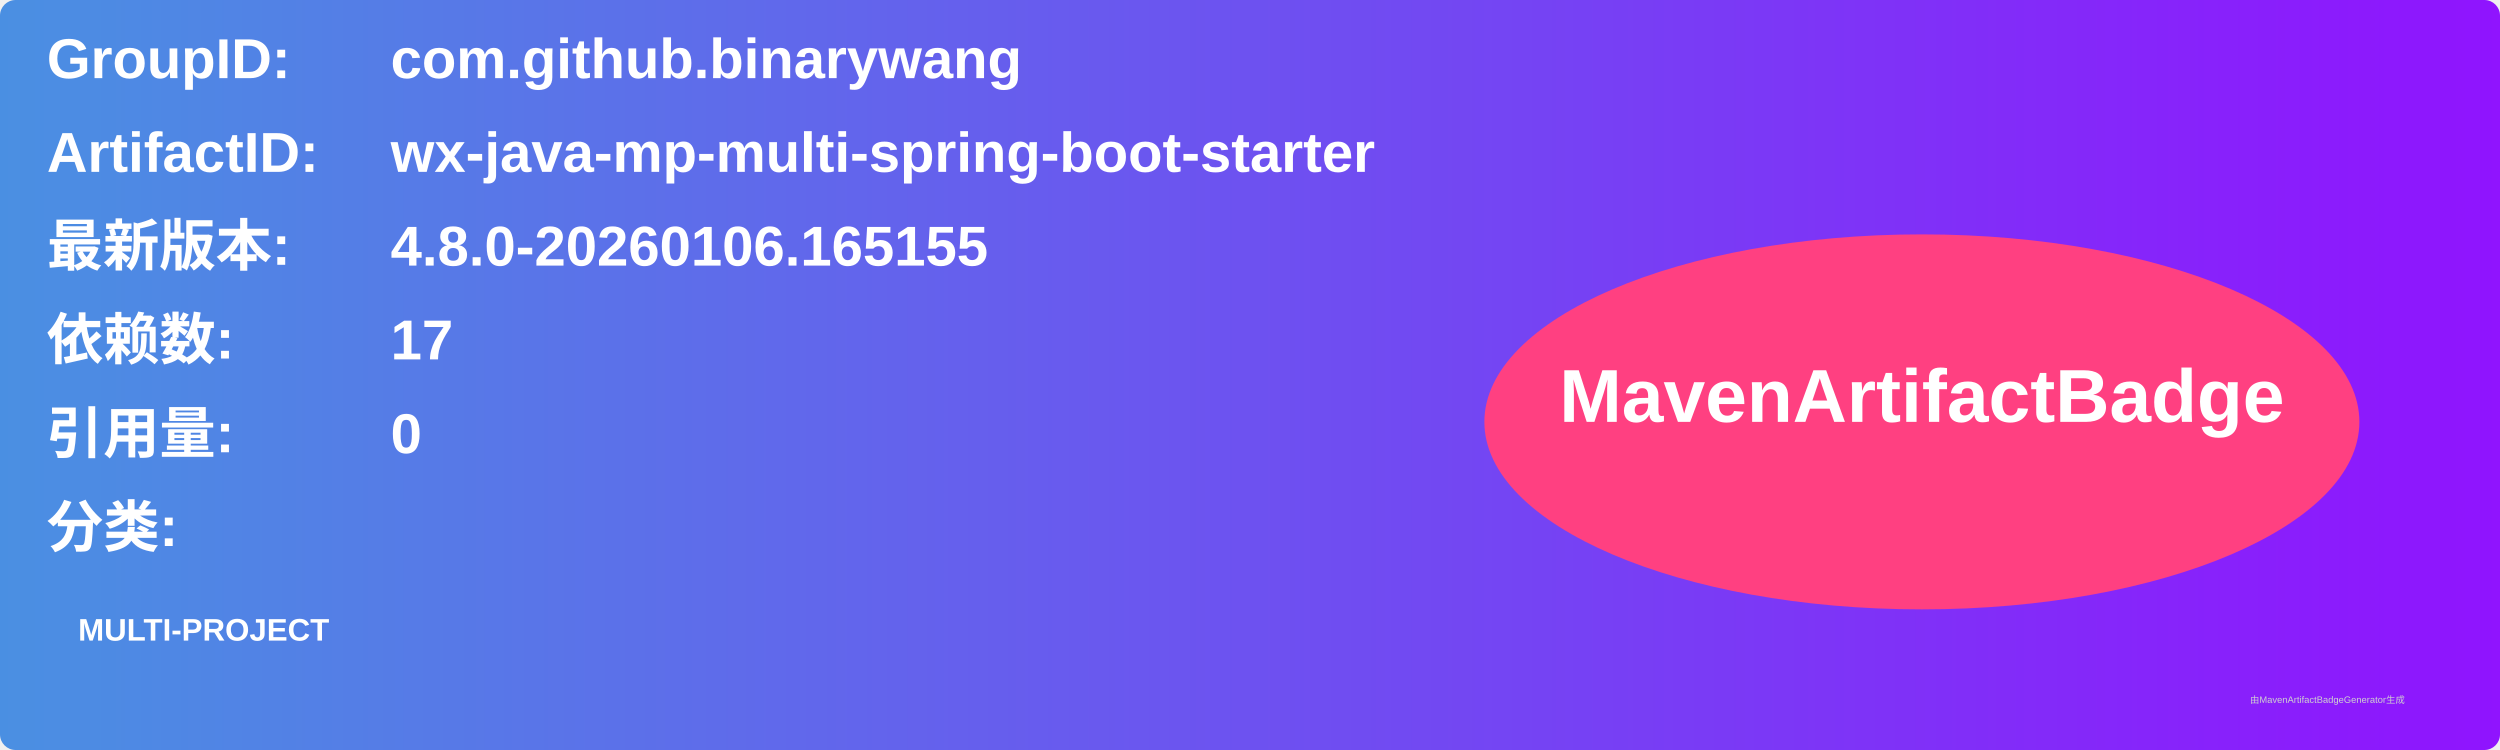
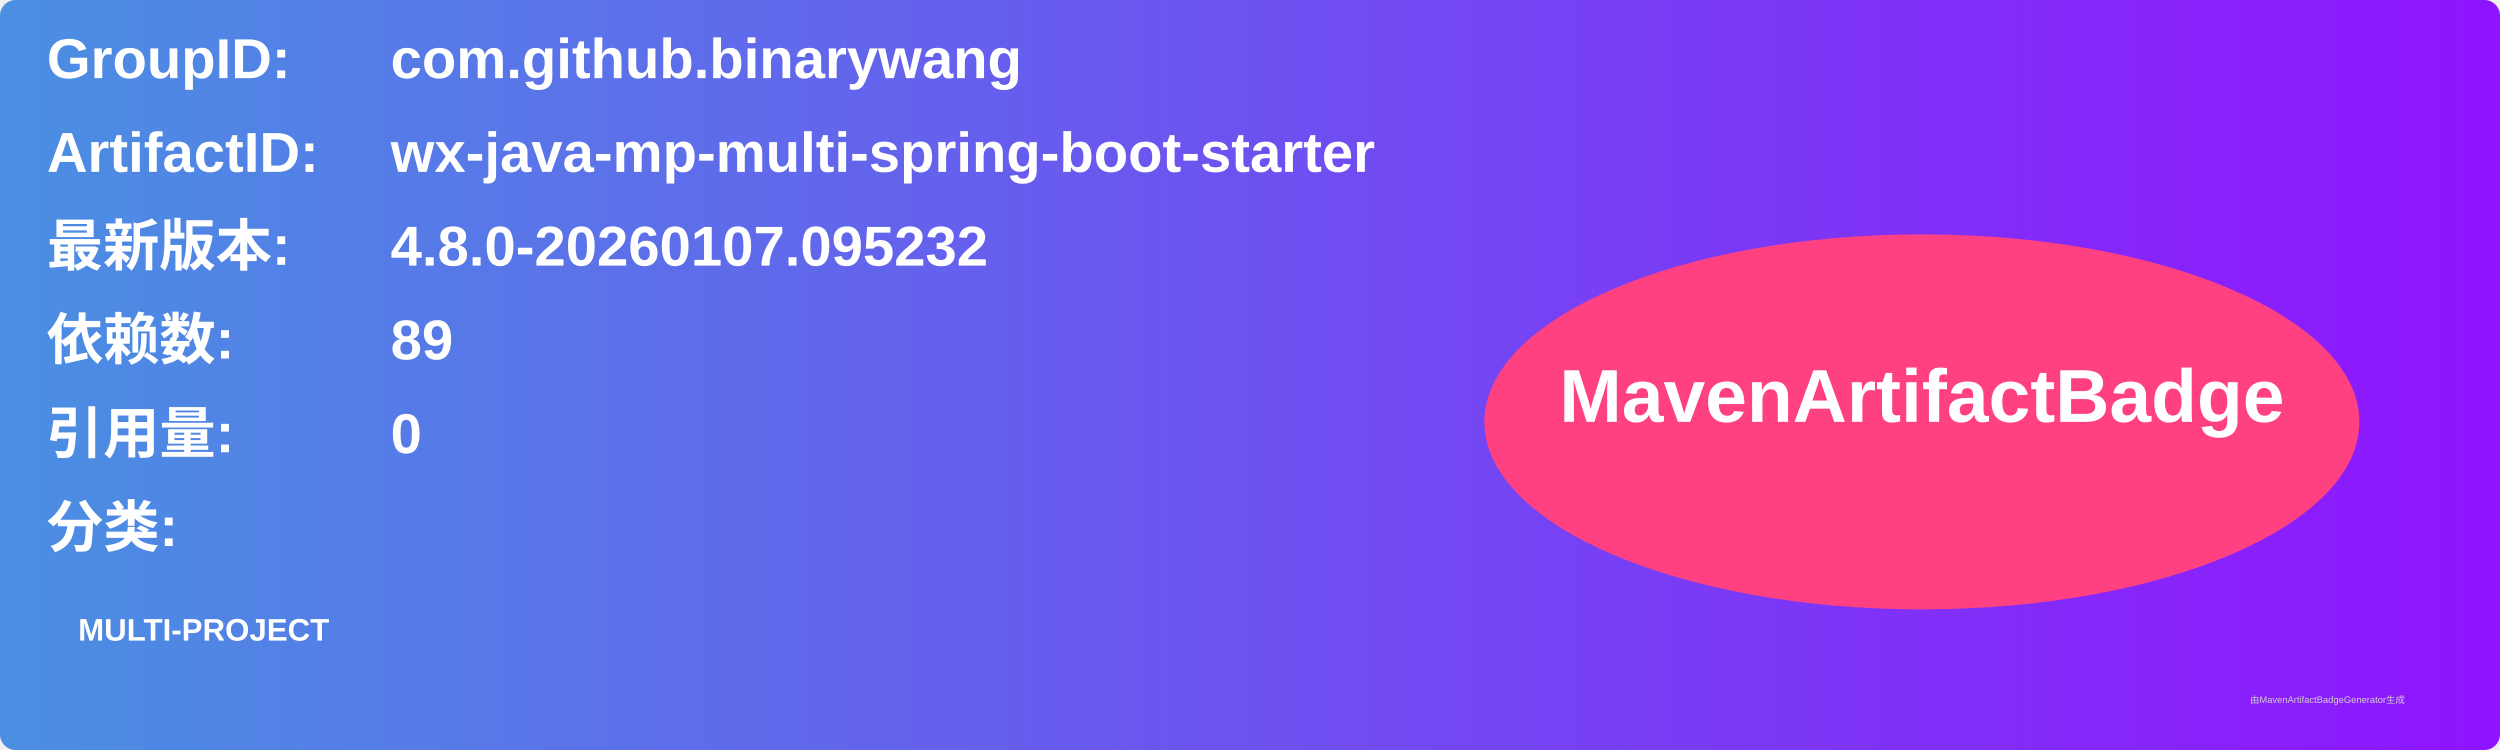
<svg xmlns="http://www.w3.org/2000/svg" width="800" height="240" viewBox="0 0 800 240">
  <linearGradient id="grad" x1="0%" y1="0%" x2="100%" y2="0%">
    <stop offset="0%" stop-color="#4a90e2" />
    <stop offset="100%" stop-color="#9013fe" />
  </linearGradient>
  <rect width="100%" height="100%" rx="5" ry="5" fill="url(#grad)" />
  <g transform="translate(15, 15)">
    <text x="0" y="10" font-family="Arial" font-size="18" fill="white" font-weight="bold" width="260">GroupID:</text>
    <text x="110" y="10" font-family="Arial" font-size="18" fill="white" font-weight="bold" width="460">com.github.binarywang</text>
    <text x="0" y="40" font-family="Arial" font-size="18" fill="white" font-weight="bold" width="260">ArtifactID:</text>
    <text x="110" y="40" font-family="Arial" font-size="18" fill="white" font-weight="bold" width="460">wx-java-mp-multi-spring-boot-starter</text>
    <text x="0" y="70" font-family="Arial" font-size="18" fill="white" font-weight="bold">最新版本:</text>
    <text x="110" y="70" font-family="Arial" font-size="18" fill="white" font-weight="bold">
-       <tspan font-weight="bold">4.8.0-20260106.165155</tspan>
+       <tspan font-weight="bold">4.8.0-20260107.095232</tspan>
    </text>
    <text x="0" y="100" font-family="Arial" font-size="18" fill="white" font-weight="bold">依赖数: </text>
    <text x="110" y="100" font-family="Arial" font-size="18" fill="white">
-       <tspan font-weight="bold">17</tspan>
+       <tspan font-weight="bold">89</tspan>
    </text>
    <text x="0" y="130" font-family="Arial" font-size="18" fill="white" font-weight="bold">引用量: </text>
    <text x="110" y="130" font-family="Arial" font-size="18" fill="white">
      <tspan font-weight="bold">0</tspan>
    </text>
    <text x="0" y="160" font-family="Arial" font-size="18" fill="white" font-weight="bold">分类:</text>
    <text x="10" y="190" font-family="Arial" font-size="10" fill="white">
      <tspan font-weight="bold">MULTI-PROJECT</tspan>
    </text>
    <ellipse cx="600" cy="120" rx="140" ry="60" fill="#ff4081" />
    <text x="600" y="120" text-anchor="middle" font-family="Arial" font-size="24" fill="white" font-weight="bold">MavenArtifactBadge</text>
  </g>
  <text x="720" y="225" font-family="Arial" font-size="3" fill="#d0d0d0">由MavenArtifactBadgeGenerator生成</text>
</svg>
